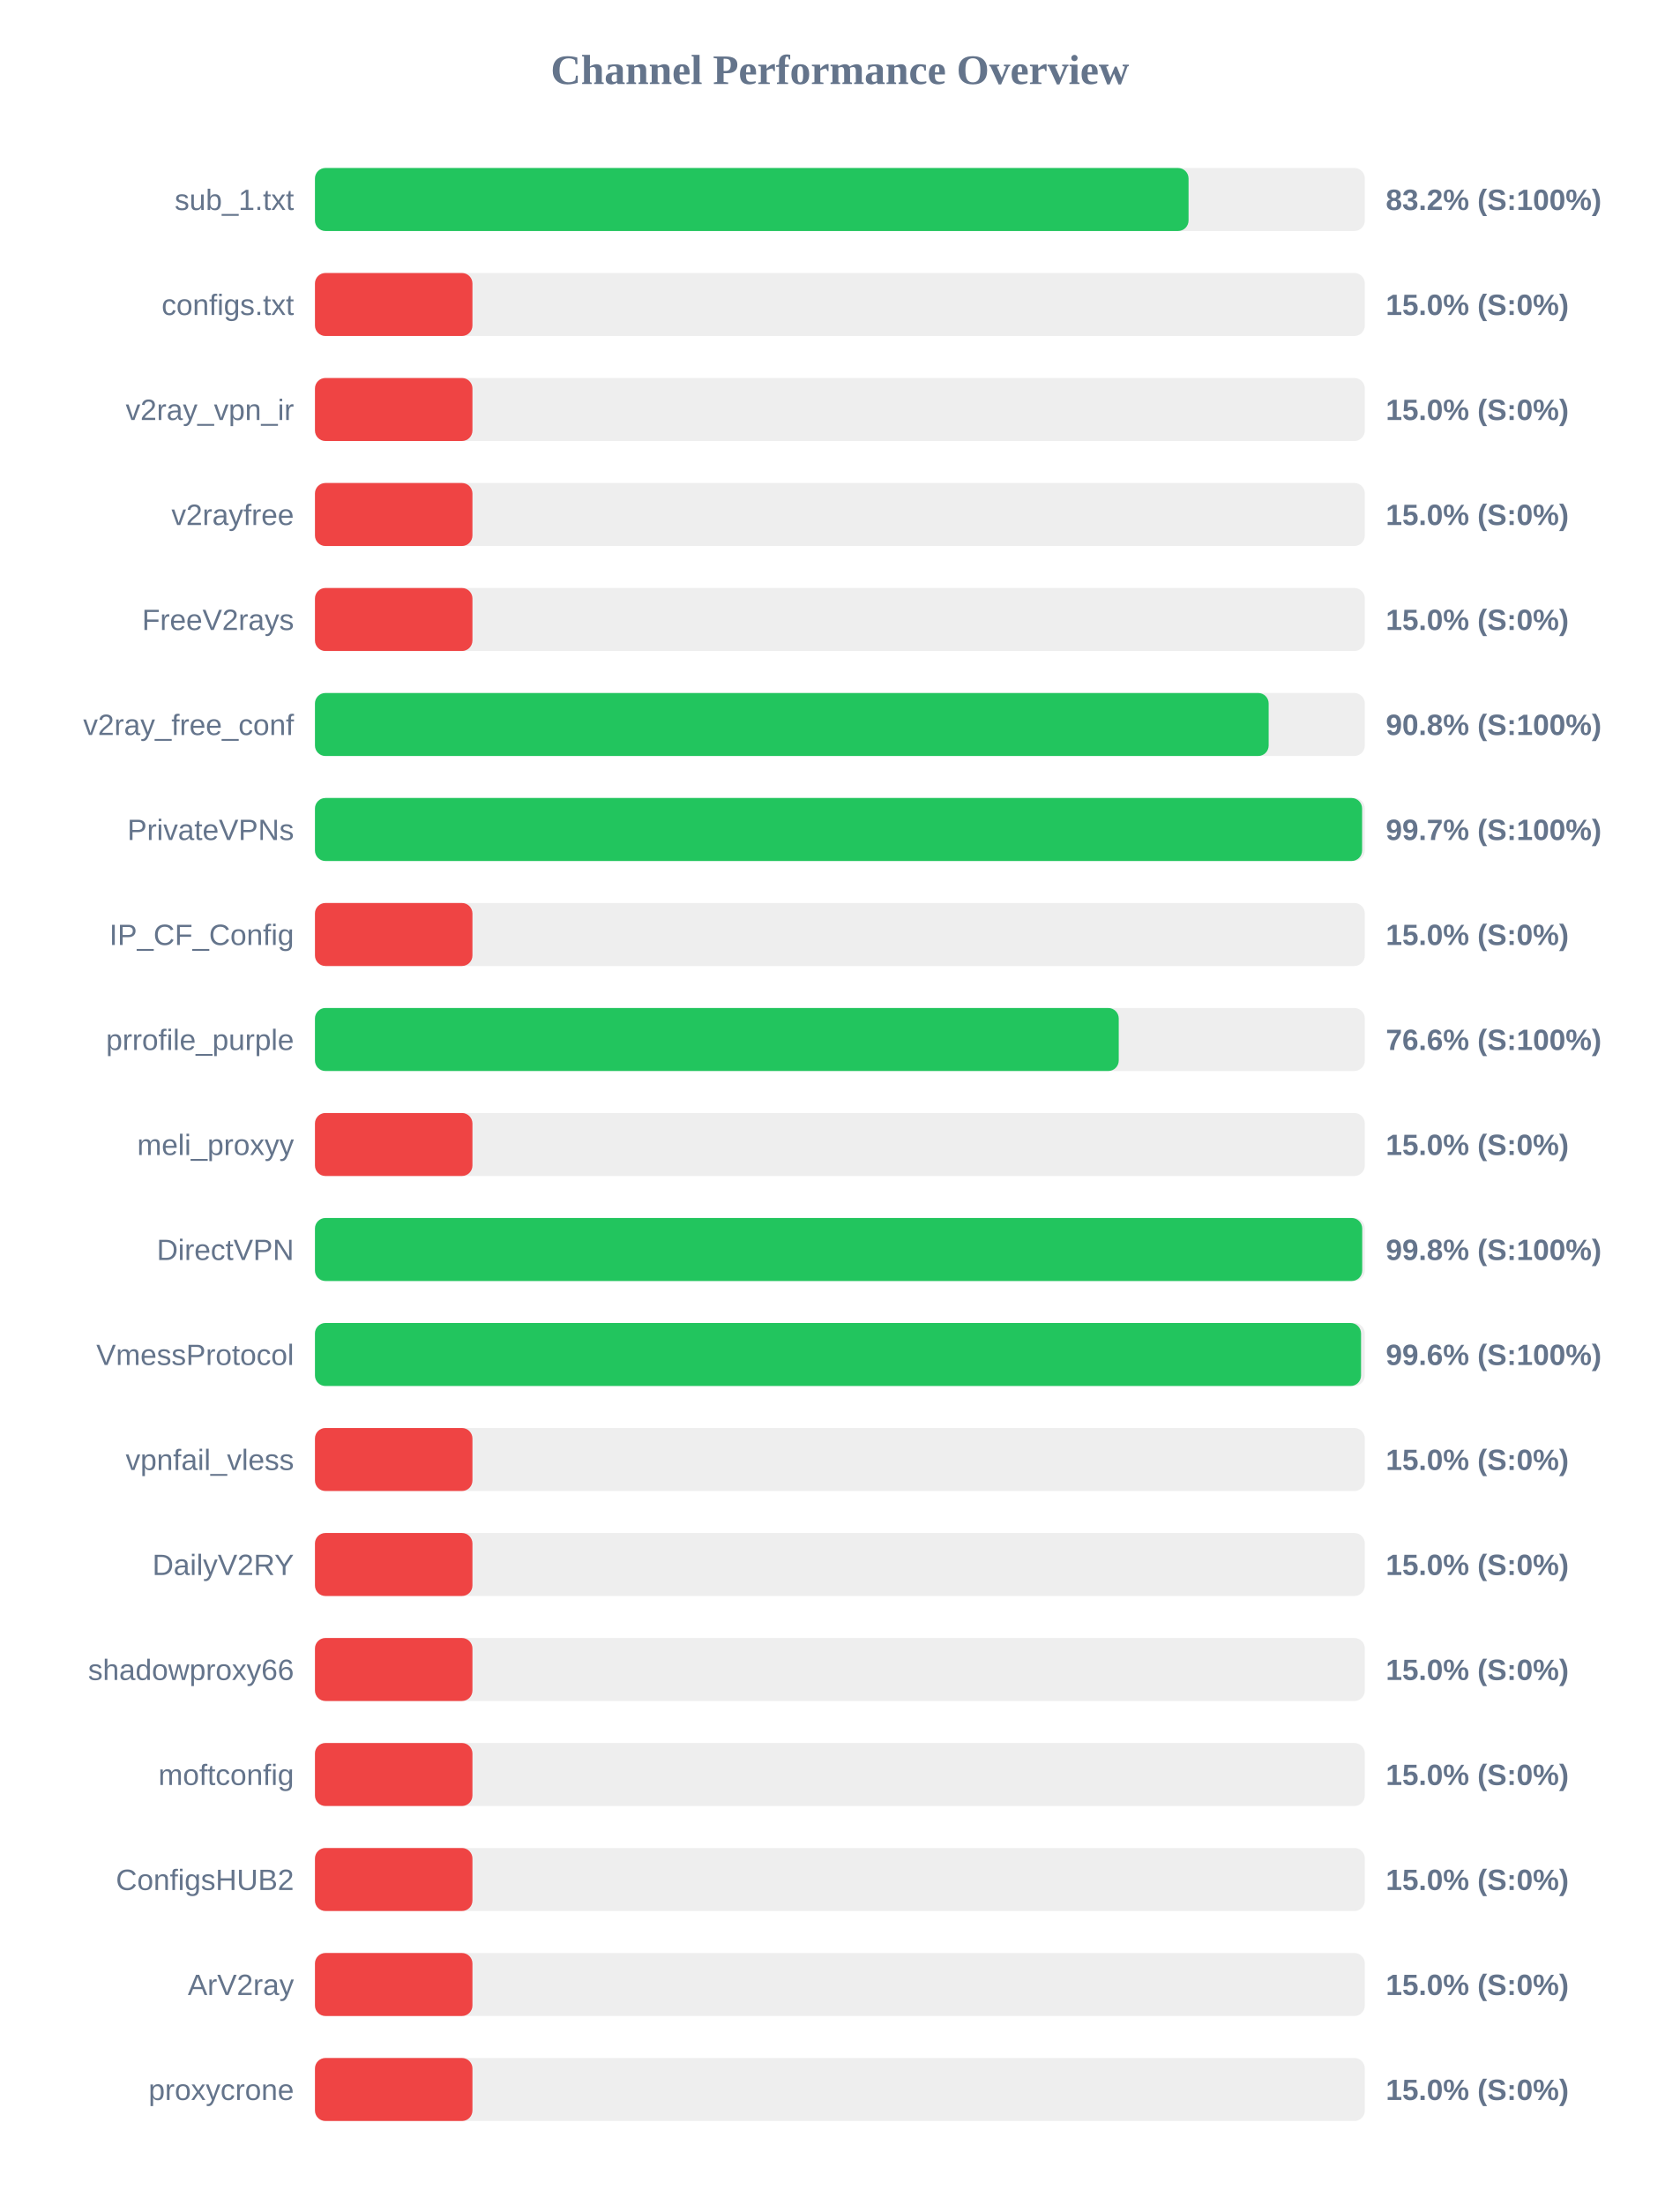
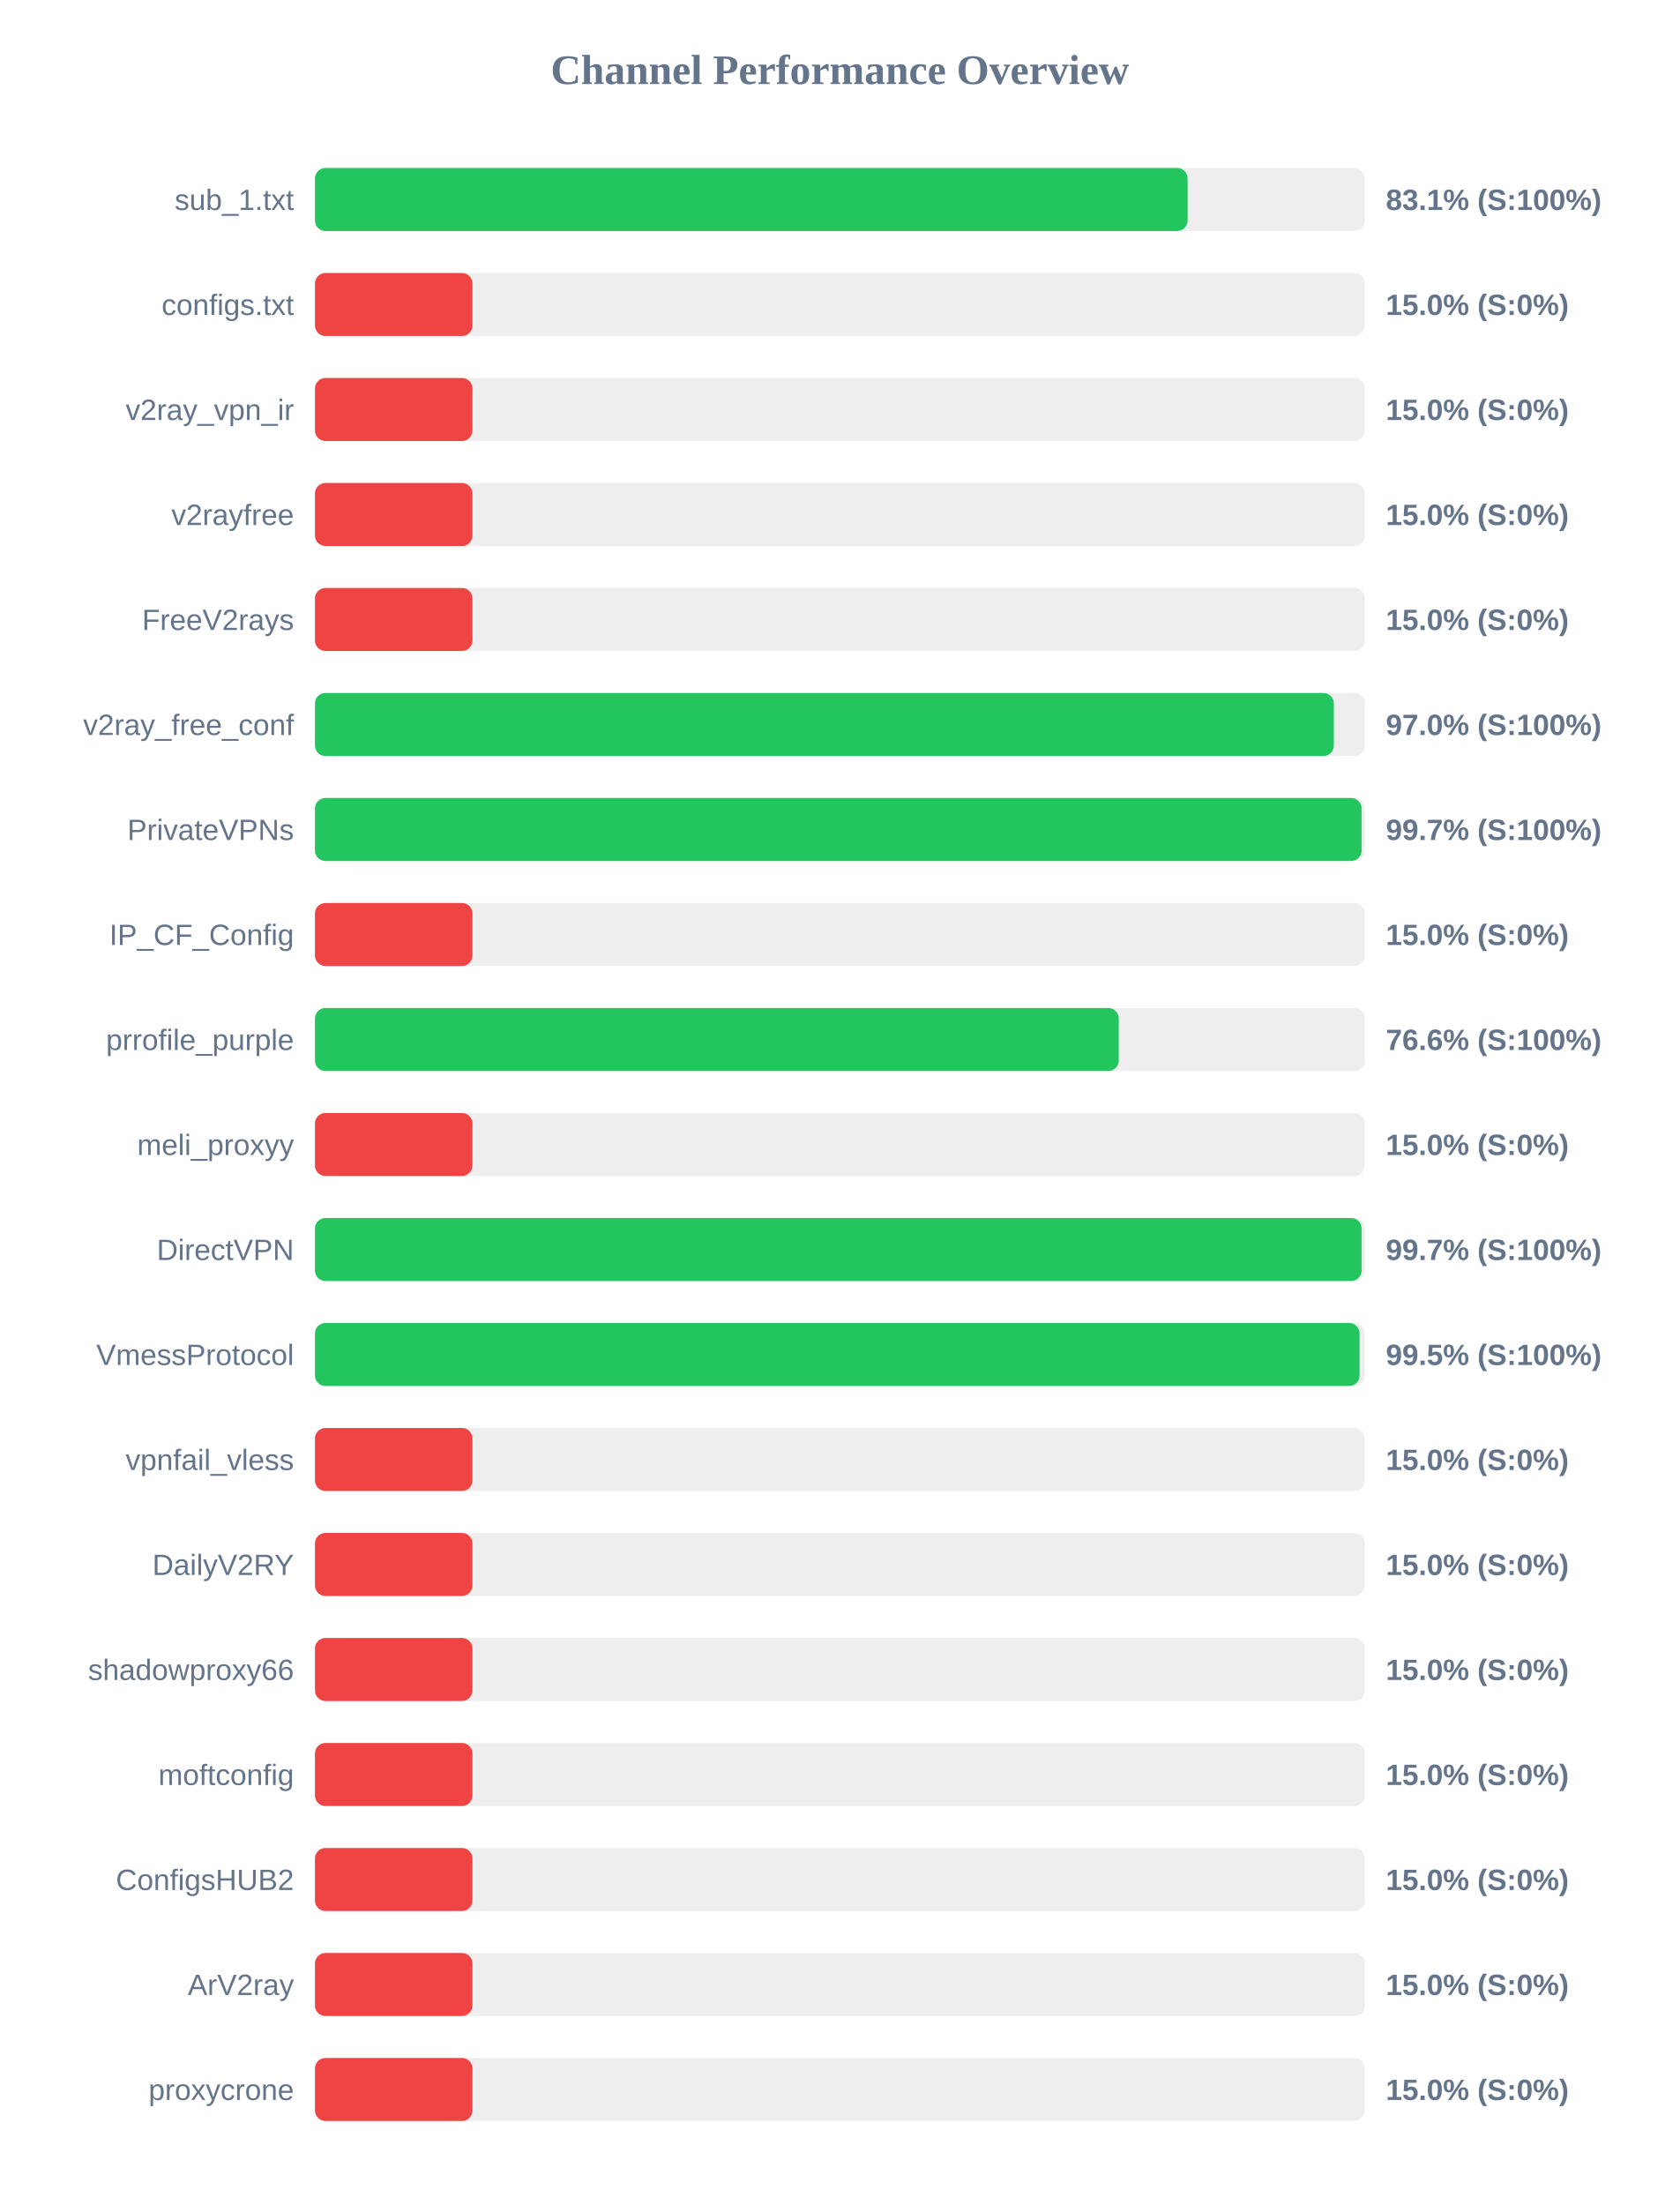
<svg xmlns="http://www.w3.org/2000/svg" width="800" height="1050" version="1.1">
  <style>
        .row { font: 14px Arial; fill: #64748b; }
        .score { font: bold 14px Arial; fill: #64748b; }
    </style>
  <text x="400" y="40" text-anchor="middle" font-size="20px" font-weight="bold" fill="#64748b">Channel Performance Overview</text>
  <rect x="150" y="80" width="500" height="30" fill="#eee" rx="5" />
-   <rect x="150" y="80" width="416.05" height="30" fill="#22c55e" rx="5" />
+   <rect x="150" y="80" width="415.6" height="30" fill="#22c55e" rx="5" />
  <text x="140" y="100" text-anchor="end" class="row">sub_1.txt</text>
-   <text x="660" y="100" text-anchor="start" class="score">83.2% (S:100%)</text>
+   <text x="660" y="100" text-anchor="start" class="score">83.1% (S:100%)</text>
  <rect x="150" y="130" width="500" height="30" fill="#eee" rx="5" />
  <rect x="150" y="130" width="75.0" height="30" fill="#ef4444" rx="5" />
  <text x="140" y="150" text-anchor="end" class="row">configs.txt</text>
  <text x="660" y="150" text-anchor="start" class="score">15.0% (S:0%)</text>
  <rect x="150" y="180" width="500" height="30" fill="#eee" rx="5" />
  <rect x="150" y="180" width="75.0" height="30" fill="#ef4444" rx="5" />
  <text x="140" y="200" text-anchor="end" class="row">v2ray_vpn_ir</text>
  <text x="660" y="200" text-anchor="start" class="score">15.0% (S:0%)</text>
  <rect x="150" y="230" width="500" height="30" fill="#eee" rx="5" />
  <rect x="150" y="230" width="75.0" height="30" fill="#ef4444" rx="5" />
  <text x="140" y="250" text-anchor="end" class="row">v2rayfree</text>
  <text x="660" y="250" text-anchor="start" class="score">15.0% (S:0%)</text>
  <rect x="150" y="280" width="500" height="30" fill="#eee" rx="5" />
  <rect x="150" y="280" width="75.0" height="30" fill="#ef4444" rx="5" />
  <text x="140" y="300" text-anchor="end" class="row">FreeV2rays</text>
  <text x="660" y="300" text-anchor="start" class="score">15.0% (S:0%)</text>
  <rect x="150" y="330" width="500" height="30" fill="#eee" rx="5" />
-   <rect x="150" y="330" width="454.2" height="30" fill="#22c55e" rx="5" />
+   <rect x="150" y="330" width="485.25" height="30" fill="#22c55e" rx="5" />
  <text x="140" y="350" text-anchor="end" class="row">v2ray_free_conf</text>
-   <text x="660" y="350" text-anchor="start" class="score">90.8% (S:100%)</text>
+   <text x="660" y="350" text-anchor="start" class="score">97.0% (S:100%)</text>
  <rect x="150" y="380" width="500" height="30" fill="#eee" rx="5" />
-   <rect x="150" y="380" width="498.7" height="30" fill="#22c55e" rx="5" />
+   <rect x="150" y="380" width="498.45" height="30" fill="#22c55e" rx="5" />
  <text x="140" y="400" text-anchor="end" class="row">PrivateVPNs</text>
  <text x="660" y="400" text-anchor="start" class="score">99.7% (S:100%)</text>
  <rect x="150" y="430" width="500" height="30" fill="#eee" rx="5" />
  <rect x="150" y="430" width="75.0" height="30" fill="#ef4444" rx="5" />
  <text x="140" y="450" text-anchor="end" class="row">IP_CF_Config</text>
  <text x="660" y="450" text-anchor="start" class="score">15.0% (S:0%)</text>
  <rect x="150" y="480" width="500" height="30" fill="#eee" rx="5" />
  <rect x="150" y="480" width="382.8" height="30" fill="#22c55e" rx="5" />
  <text x="140" y="500" text-anchor="end" class="row">prrofile_purple</text>
  <text x="660" y="500" text-anchor="start" class="score">76.6% (S:100%)</text>
  <rect x="150" y="530" width="500" height="30" fill="#eee" rx="5" />
  <rect x="150" y="530" width="75.0" height="30" fill="#ef4444" rx="5" />
  <text x="140" y="550" text-anchor="end" class="row">meli_proxyy</text>
  <text x="660" y="550" text-anchor="start" class="score">15.0% (S:0%)</text>
  <rect x="150" y="580" width="500" height="30" fill="#eee" rx="5" />
-   <rect x="150" y="580" width="498.75" height="30" fill="#22c55e" rx="5" />
+   <rect x="150" y="580" width="498.45" height="30" fill="#22c55e" rx="5" />
  <text x="140" y="600" text-anchor="end" class="row">DirectVPN</text>
-   <text x="660" y="600" text-anchor="start" class="score">99.8% (S:100%)</text>
+   <text x="660" y="600" text-anchor="start" class="score">99.7% (S:100%)</text>
  <rect x="150" y="630" width="500" height="30" fill="#eee" rx="5" />
-   <rect x="150" y="630" width="498.2" height="30" fill="#22c55e" rx="5" />
+   <rect x="150" y="630" width="497.5" height="30" fill="#22c55e" rx="5" />
  <text x="140" y="650" text-anchor="end" class="row">VmessProtocol</text>
-   <text x="660" y="650" text-anchor="start" class="score">99.6% (S:100%)</text>
+   <text x="660" y="650" text-anchor="start" class="score">99.5% (S:100%)</text>
  <rect x="150" y="680" width="500" height="30" fill="#eee" rx="5" />
  <rect x="150" y="680" width="75.0" height="30" fill="#ef4444" rx="5" />
  <text x="140" y="700" text-anchor="end" class="row">vpnfail_vless</text>
  <text x="660" y="700" text-anchor="start" class="score">15.0% (S:0%)</text>
  <rect x="150" y="730" width="500" height="30" fill="#eee" rx="5" />
  <rect x="150" y="730" width="75.0" height="30" fill="#ef4444" rx="5" />
  <text x="140" y="750" text-anchor="end" class="row">DailyV2RY</text>
  <text x="660" y="750" text-anchor="start" class="score">15.0% (S:0%)</text>
  <rect x="150" y="780" width="500" height="30" fill="#eee" rx="5" />
  <rect x="150" y="780" width="75.0" height="30" fill="#ef4444" rx="5" />
  <text x="140" y="800" text-anchor="end" class="row">shadowproxy66</text>
  <text x="660" y="800" text-anchor="start" class="score">15.0% (S:0%)</text>
  <rect x="150" y="830" width="500" height="30" fill="#eee" rx="5" />
  <rect x="150" y="830" width="75.0" height="30" fill="#ef4444" rx="5" />
  <text x="140" y="850" text-anchor="end" class="row">moftconfig</text>
  <text x="660" y="850" text-anchor="start" class="score">15.0% (S:0%)</text>
  <rect x="150" y="880" width="500" height="30" fill="#eee" rx="5" />
  <rect x="150" y="880" width="75.0" height="30" fill="#ef4444" rx="5" />
  <text x="140" y="900" text-anchor="end" class="row">ConfigsHUB2</text>
  <text x="660" y="900" text-anchor="start" class="score">15.0% (S:0%)</text>
  <rect x="150" y="930" width="500" height="30" fill="#eee" rx="5" />
  <rect x="150" y="930" width="75.0" height="30" fill="#ef4444" rx="5" />
  <text x="140" y="950" text-anchor="end" class="row">ArV2ray</text>
  <text x="660" y="950" text-anchor="start" class="score">15.0% (S:0%)</text>
  <rect x="150" y="980" width="500" height="30" fill="#eee" rx="5" />
  <rect x="150" y="980" width="75.0" height="30" fill="#ef4444" rx="5" />
  <text x="140" y="1000" text-anchor="end" class="row">proxycrone</text>
  <text x="660" y="1000" text-anchor="start" class="score">15.0% (S:0%)</text>
</svg>
